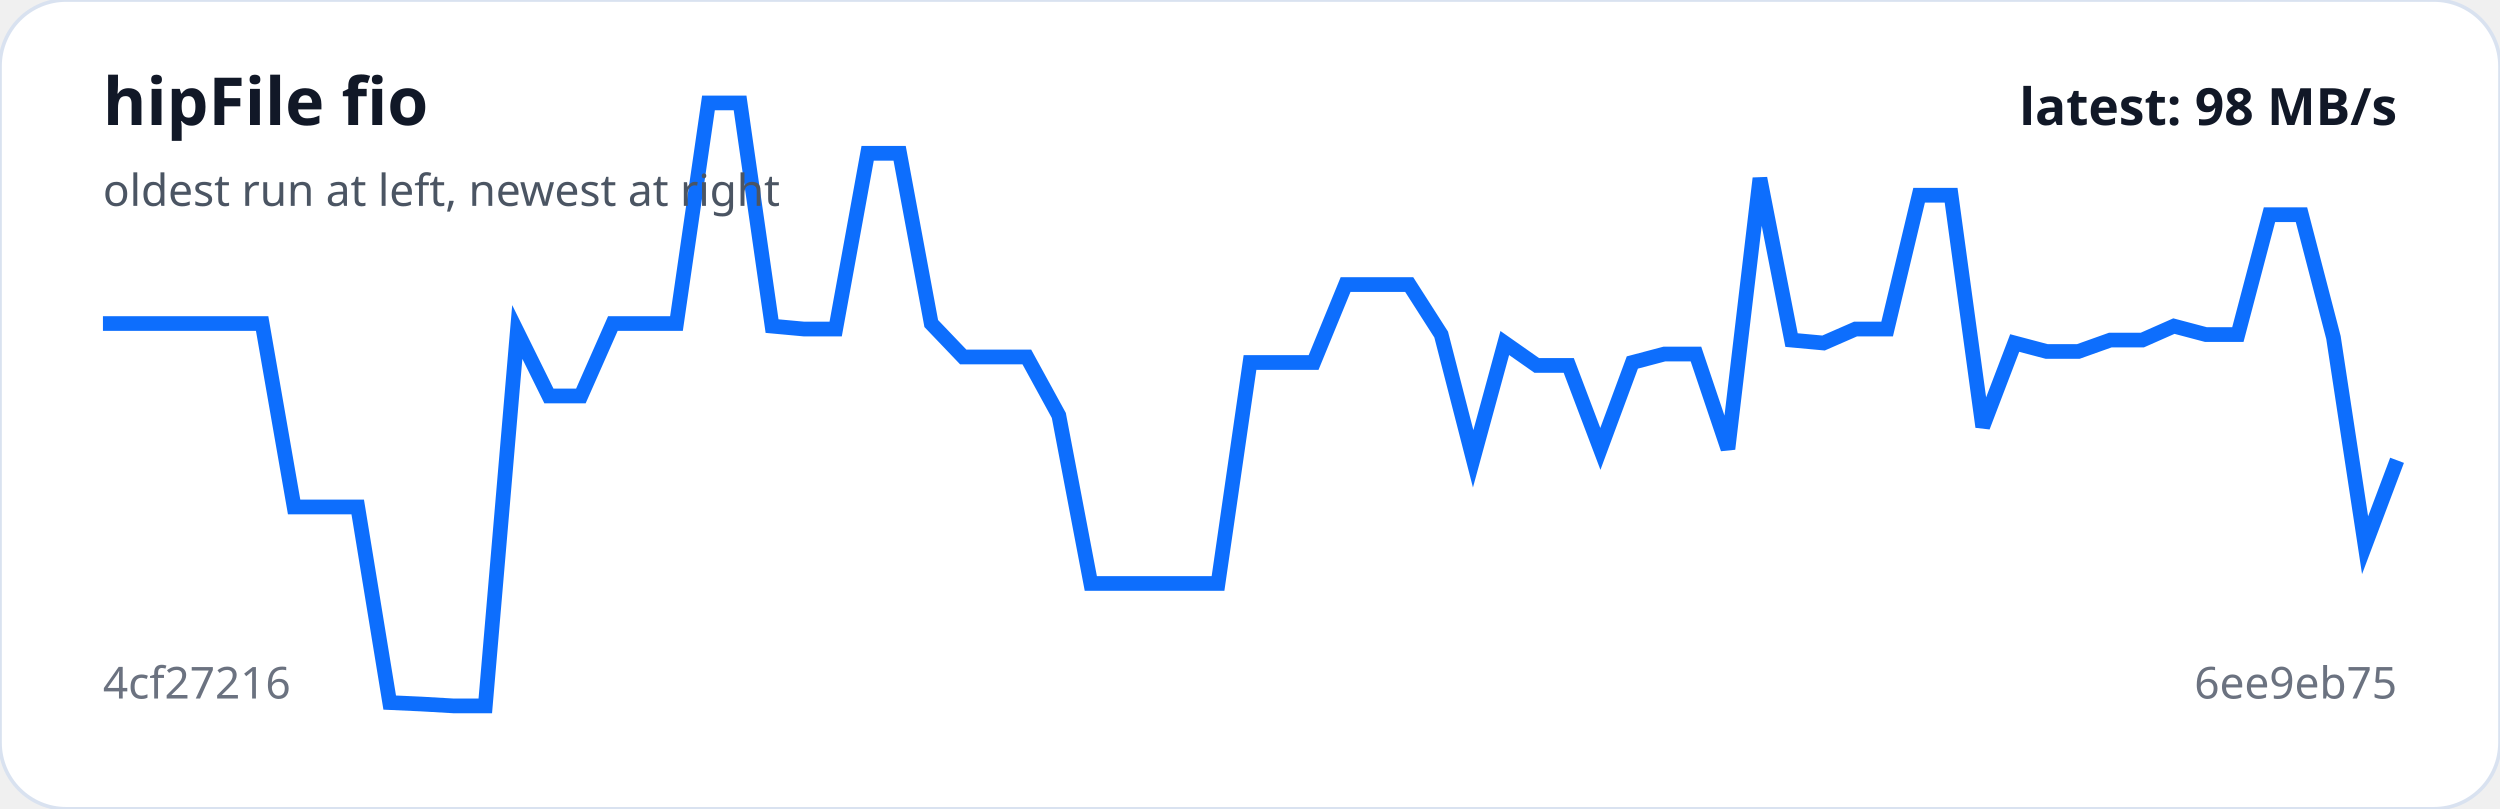
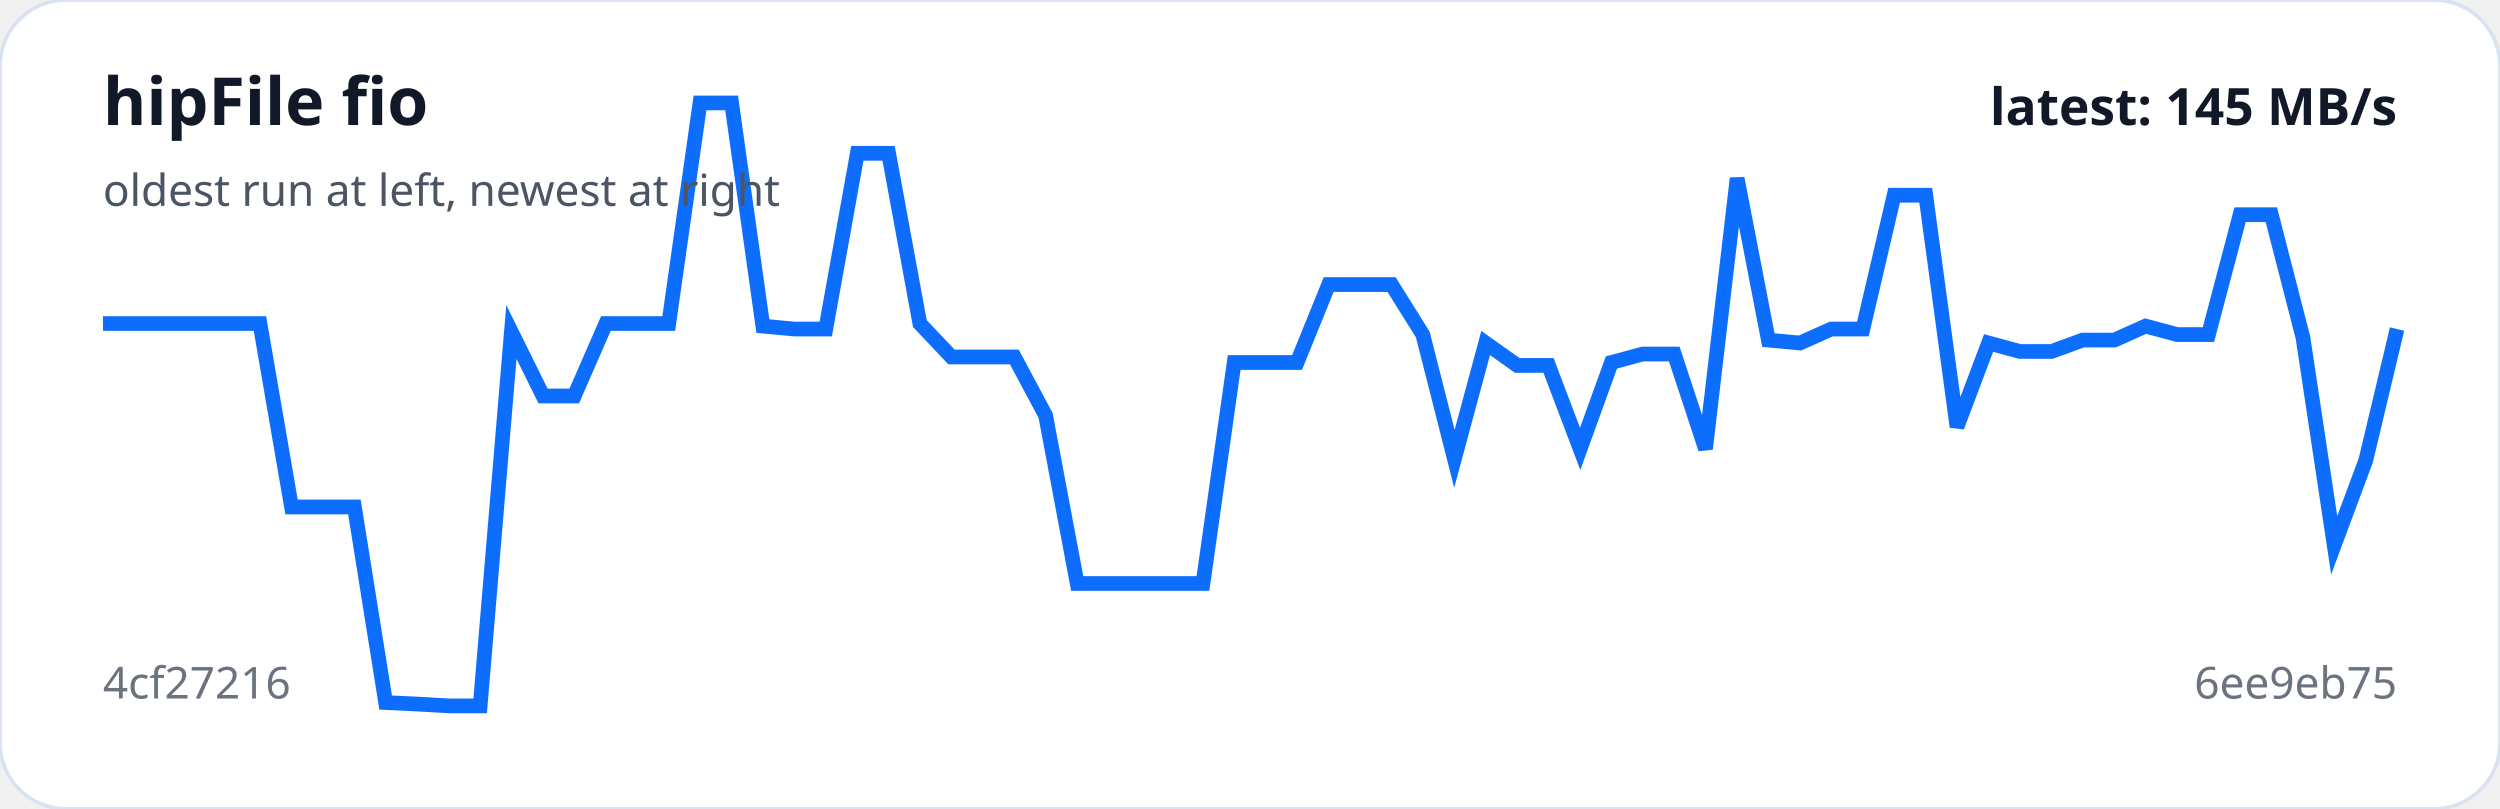
<svg xmlns="http://www.w3.org/2000/svg" viewBox="0 0 680 220" width="100%" role="img" aria-label="hipFile fio trend">
  <rect width="100%" height="100%" rx="18" fill="#ffffff" stroke="#d9e2f0" />
-   <polyline fill="none" stroke="#0d6efd" stroke-width="4" points="28.0,88.0 36.7,88.0 45.3,88.0 54.0,88.0 62.7,88.0 71.3,88.0 80.0,137.9 88.7,137.9 97.3,137.9 106.0,191.1 114.7,191.5 123.3,192.0 132.0,192.0 140.7,90.3 149.3,107.7 158.0,107.7 166.7,88.0 175.3,88.0 184.0,88.0 192.7,28.0 201.3,28.0 210.0,88.7 218.7,89.5 227.3,89.5 236.0,41.7 244.7,41.7 253.3,88.0 262.0,97.1 270.7,97.1 279.3,97.1 288.0,113.0 296.7,158.7 305.3,158.7 314.0,158.7 322.7,158.7 331.3,158.7 340.0,98.6 348.7,98.6 357.3,98.6 366.0,77.4 374.7,77.4 383.3,77.4 392.0,91.0 400.7,124.8 409.3,93.3 418.0,99.4 426.7,99.4 435.3,122.1 444.0,98.6 452.7,96.3 461.3,96.3 470.0,122.1 478.7,48.5 487.3,92.5 496.0,93.3 504.7,89.5 513.3,89.5 522.0,53.1 530.7,53.1 539.3,116.1 548.0,93.3 556.7,95.6 565.3,95.6 574.0,92.5 582.7,92.5 591.3,88.7 600.0,91.0 608.7,91.0 617.3,58.4 626.0,58.4 634.7,91.8 643.3,148.3 652.0,125.2" />
+   <polyline fill="none" stroke="#0d6efd" stroke-width="4" points="28.0,88.0 36.5,88.0 45.1,88.0 53.6,88.0 62.2,88.0 70.7,88.0 79.3,137.9 87.8,137.9 96.4,137.9 104.9,191.1 113.5,191.5 122.0,192.0 130.6,192.0 139.1,90.3 147.7,107.7 156.2,107.7 164.8,88.0 173.3,88.0 181.9,88.0 190.4,28.0 199.0,28.0 207.5,88.7 216.1,89.5 224.6,89.5 233.2,41.7 241.7,41.7 250.2,88.0 258.8,97.1 267.3,97.1 275.9,97.1 284.4,113.0 293.0,158.7 301.5,158.7 310.1,158.7 318.6,158.7 327.2,158.7 335.7,98.6 344.3,98.6 352.8,98.6 361.4,77.4 369.9,77.4 378.5,77.4 387.0,91.0 395.6,124.8 404.1,93.3 412.7,99.4 421.2,99.4 429.8,122.1 438.3,98.6 446.8,96.3 455.4,96.3 463.9,122.1 472.5,48.5 481.0,92.5 489.6,93.3 498.1,89.5 506.7,89.5 515.2,53.1 523.8,53.1 532.3,116.1 540.9,93.3 549.4,95.6 558.0,95.6 566.5,92.5 575.1,92.5 583.6,88.7 592.2,91.0 600.7,91.0 609.3,58.4 617.8,58.4 626.4,91.8 634.9,148.3 643.5,125.2 652.0,89.5" />
  <text x="28" y="34" fill="#111827" font-family="system-ui,sans-serif" font-size="18" font-weight="700">hipFile fio</text>
  <text x="28" y="56" fill="#4b5563" font-family="system-ui,sans-serif" font-size="12">oldest run at left, newest at right</text>
  <text x="28" y="190" fill="#6b7280" font-family="system-ui,sans-serif" font-size="12">4cf27216</text>
  <text x="652" y="190" text-anchor="end" fill="#6b7280" font-family="system-ui,sans-serif" font-size="12">6ee9eb75</text>
-   <text x="652" y="34" text-anchor="end" fill="#111827" font-family="system-ui,sans-serif" font-size="14" font-weight="700">latest: 98 MB/s</text>
+   <text x="652" y="34" text-anchor="end" fill="#111827" font-family="system-ui,sans-serif" font-size="14" font-weight="700">latest: 145 MB/s</text>
</svg>
